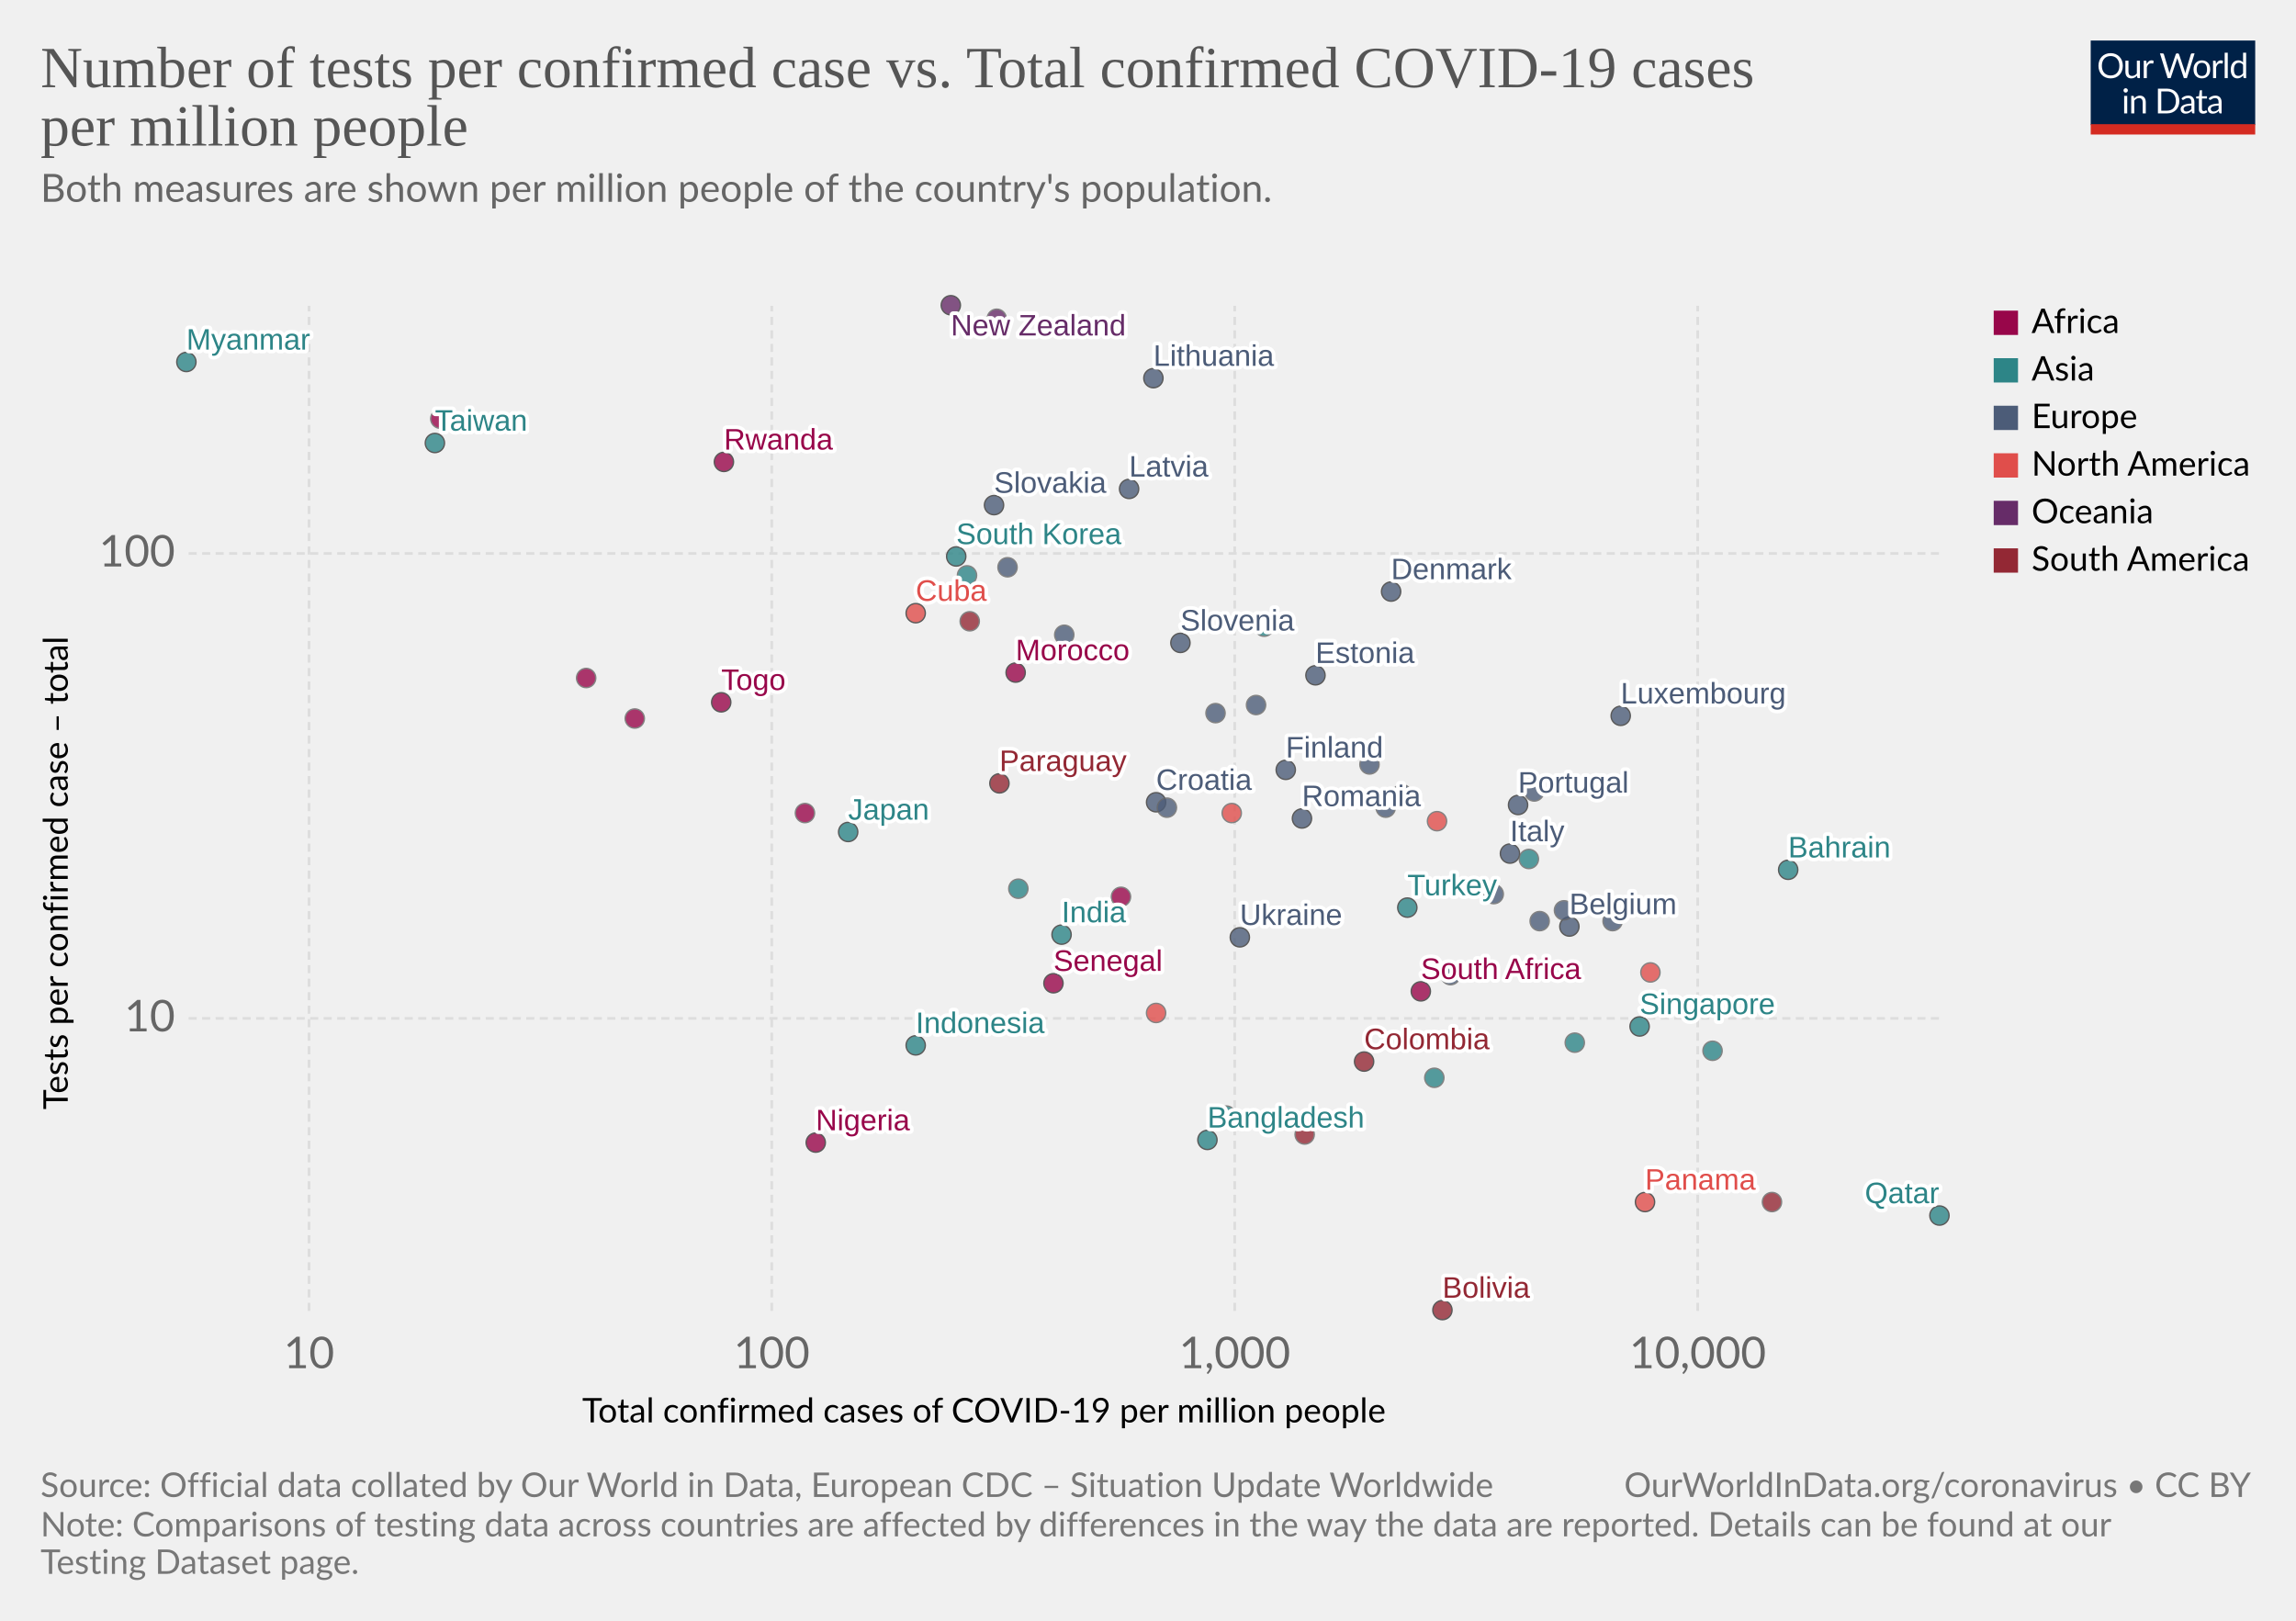
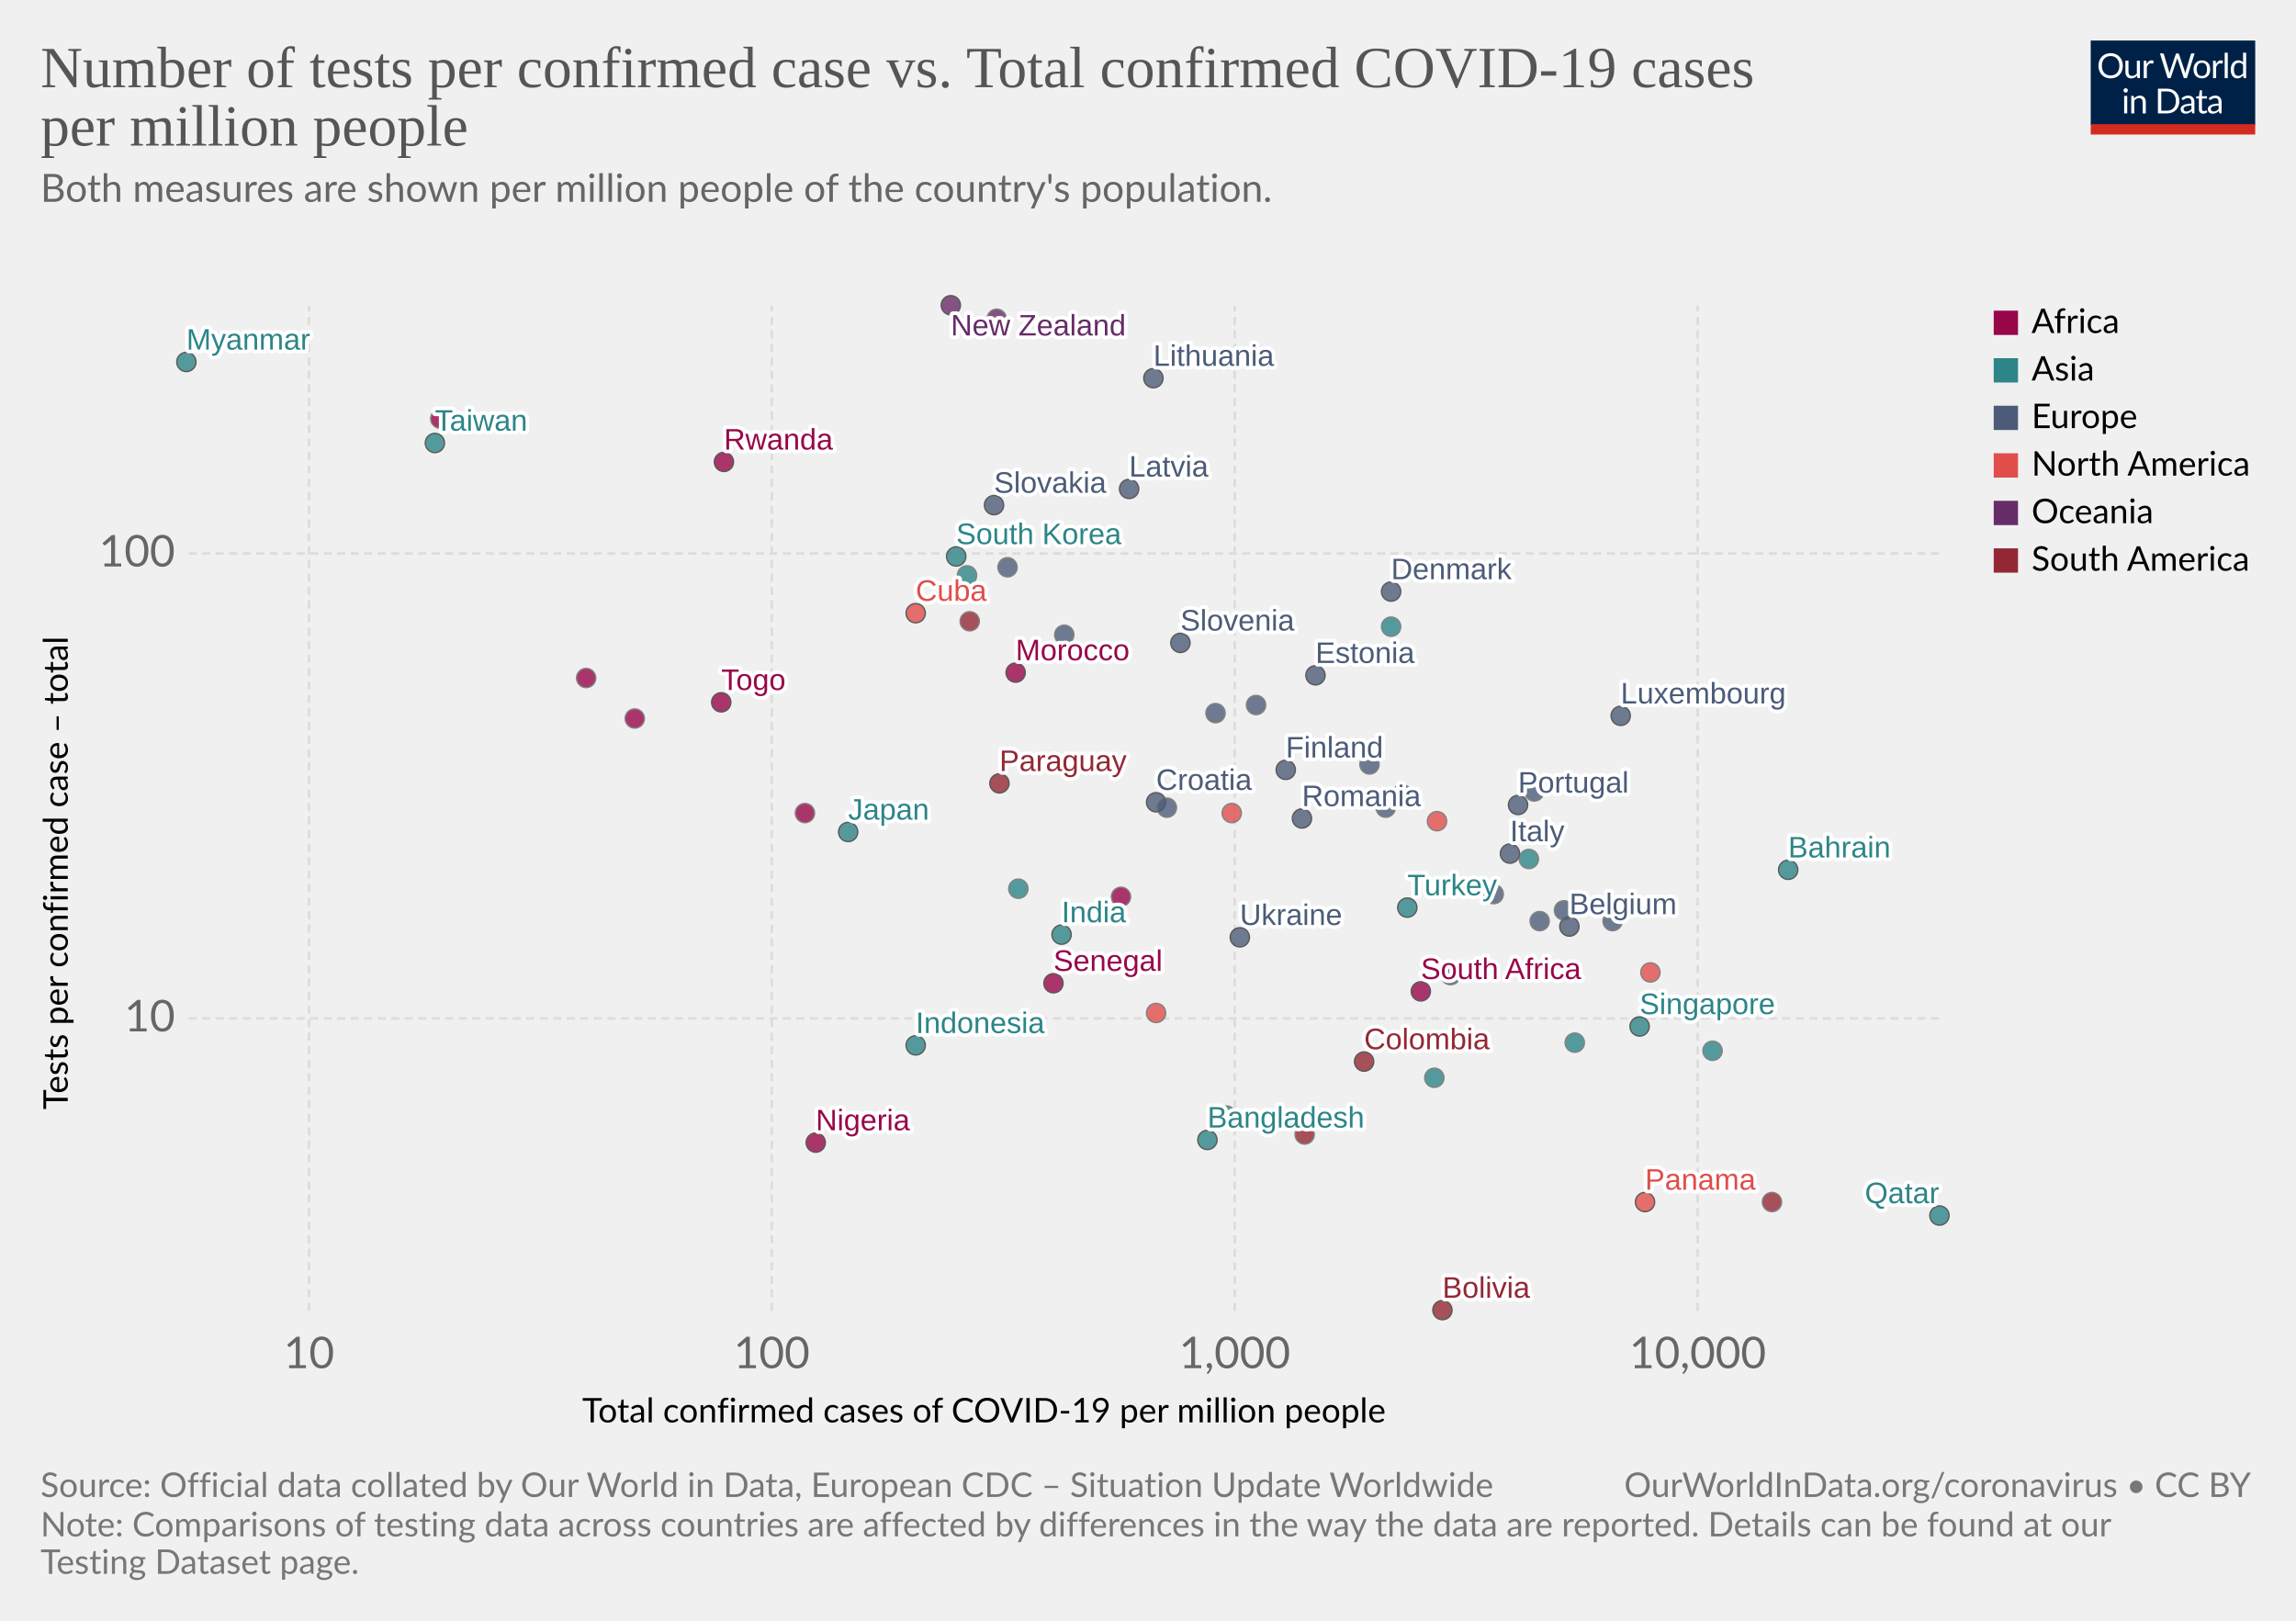
<svg xmlns="http://www.w3.org/2000/svg" version="1.1" style="background-color:#fff;-webkit-font-smoothing:antialiased" width="850" height="600" viewBox="0 0 850 600" font-family="Lato,'Helvetica Neue',Helvetica,Arial,sans-serif" font-size="18" text-rendering="optimizeLegibility">
  <g class="HeaderView">
    <g transform="matrix(.29 0 0 .29 774 15)">
      <svg width="210" height="120" viewBox="0 0 210 120" fill="none">
        <g clip-path="url(#clip0)">
          <path d="M0 0h210v107.89H0V0z" fill="#002147" />
          <path d="M40.98 32.25c0 2.36-.38 4.53-1.12 6.51a14.26 14.26 0 01-8.1 8.4c-1.9.78-4.02 1.17-6.34 1.17a16.6 16.6 0 01-6.33-1.17 14.31 14.31 0 01-8.08-8.4 18.29 18.29 0 01-1.12-6.51c0-2.36.38-4.53 1.12-6.5a14.32 14.32 0 018.07-8.44c1.92-.8 4.03-1.19 6.34-1.19 2.32 0 4.43.4 6.34 1.19 1.92.8 3.56 1.9 4.93 3.34a14.87 14.87 0 013.17 5.1 18.1 18.1 0 011.12 6.5zm-4.38 0c0-1.94-.26-3.68-.8-5.22a10.91 10.91 0 00-2.24-3.89 9.68 9.68 0 00-3.52-2.46 11.95 11.95 0 00-4.62-.86c-1.68 0-3.21.28-4.6.86a9.88 9.88 0 00-3.54 2.46 10.91 10.91 0 00-2.24 3.9c-.53 1.53-.8 3.27-.8 5.2 0 1.94.27 3.68.8 5.22a11.17 11.17 0 002.24 3.9 10.01 10.01 0 003.55 2.44c1.38.56 2.9.83 4.6.83 1.7 0 3.24-.27 4.61-.83a9.8 9.8 0 003.52-2.44 11.17 11.17 0 002.25-3.9c.53-1.54.8-3.28.8-5.21zm26.22-6.54V48H60.5c-.56 0-.9-.27-1.05-.81l-.31-2.4a12.45 12.45 0 01-3.26 2.6c-1.2.64-2.58.96-4.13.96-1.22 0-2.3-.2-3.24-.6a6.52 6.52 0 01-2.33-1.7 7.37 7.37 0 01-1.43-2.67c-.3-1.04-.46-2.2-.46-3.45V25.7h3.91v14.22c0 1.68.38 2.99 1.15 3.91.77.93 1.96 1.39 3.54 1.39 1.16 0 2.24-.27 3.23-.82a10.42 10.42 0 002.8-2.28V25.7h3.91zm8.61 4.47a9.94 9.94 0 012.6-3.56 5.64 5.64 0 013.76-1.3c.47 0 .92.05 1.34.15.44.1.83.27 1.17.49l-.3 2.92c-.09.37-.3.55-.66.55-.2 0-.5-.04-.9-.13a6.21 6.21 0 00-3.24.18c-.54.2-1.03.5-1.47.92-.42.4-.81.9-1.17 1.5-.33.58-.64 1.26-.92 2.02V48H67.7V25.71h2.25c.42 0 .72.08.88.25.16.16.27.44.33.83l.26 3.39zm61.16-13.7L122.75 48h-3.82l-7.99-24.05a21.95 21.95 0 01-.42-1.58 38.36 38.36 0 01-.44 1.58L102.05 48h-3.83L88.4 16.47h3.54c.38 0 .7.1.95.29.26.2.43.43.5.73l6.52 21.9c.1.4.2.83.28 1.28.1.46.2.94.29 1.46l.3-1.46c.12-.47.25-.9.38-1.27l7.41-21.91c.1-.25.26-.48.51-.69.27-.22.58-.33.95-.33h1.23c.38 0 .69.1.92.29.24.2.41.43.53.73l7.4 21.9a28.4 28.4 0 01.68 2.62 29.52 29.52 0 01.52-2.61l6.54-21.91c.07-.27.23-.5.48-.7.27-.21.58-.32.95-.32h3.32zm9.35 8.88c1.63 0 3.1.27 4.4.82a9.43 9.43 0 015.46 5.94c.5 1.4.74 2.98.74 4.73 0 1.76-.25 3.34-.74 4.75a9.43 9.43 0 01-5.46 5.92c-1.3.52-2.77.79-4.4.79-1.64 0-3.12-.27-4.44-.8a9.42 9.42 0 01-3.35-2.3c-.92-1-1.63-2.2-2.13-3.61-.49-1.41-.73-3-.73-4.75s.24-3.33.73-4.73c.5-1.43 1.2-2.64 2.13-3.63a9.4 9.4 0 013.35-2.31c1.32-.55 2.8-.82 4.44-.82zm0 19.89c2.2 0 3.84-.73 4.93-2.2 1.08-1.48 1.63-3.54 1.63-6.18 0-2.66-.55-4.72-1.63-6.2-1.09-1.49-2.73-2.23-4.93-2.23-1.12 0-2.09.2-2.93.57a5.7 5.7 0 00-2.06 1.65 7.5 7.5 0 00-1.24 2.67c-.26 1.04-.4 2.22-.4 3.54 0 2.64.55 4.7 1.64 6.18 1.1 1.47 2.76 2.2 4.99 2.2zm17.97-15.07a9.94 9.94 0 012.6-3.56 5.64 5.64 0 013.76-1.3c.47 0 .91.05 1.34.15.44.1.83.27 1.16.49l-.28 2.92c-.09.37-.31.55-.66.55-.2 0-.5-.04-.9-.13a6.2 6.2 0 00-3.24.18c-.54.2-1.03.5-1.47.92-.43.4-.82.9-1.17 1.5a13.1 13.1 0 00-.92 2.02V48h-3.94V25.71h2.24c.43 0 .72.08.88.25.17.16.28.44.33.83l.27 3.39zm15.04-14.59V48h-3.92V15.6h3.92zm19.55 15.43a6.22 6.22 0 00-2.38-2.05 6.7 6.7 0 00-2.86-.6c-2.07 0-3.66.75-4.77 2.23-1.12 1.48-1.68 3.6-1.68 6.33 0 1.46.13 2.7.38 3.74a7.29 7.29 0 001.1 2.56 4.35 4.35 0 001.78 1.45c.7.3 1.5.46 2.4.46 1.29 0 2.41-.3 3.36-.88a9.6 9.6 0 002.67-2.49V31.02zm3.91-15.43V48h-2.33c-.56 0-.9-.27-1.06-.81l-.35-2.71a12.13 12.13 0 01-3.25 2.77 8.28 8.28 0 01-4.23 1.06 7.31 7.31 0 01-6.14-2.9c-.73-.96-1.3-2.15-1.69-3.57a18.35 18.35 0 01.07-9.48 11.29 11.29 0 011.89-3.7 8.7 8.7 0 017.06-3.34 7.96 7.96 0 016.12 2.62V15.59h3.91zM46.61 70.71V93H42.7V70.71h3.91zm.84-7c0 .39-.08.75-.24 1.09a2.81 2.81 0 01-1.52 1.47 2.67 2.67 0 01-2.16 0 2.9 2.9 0 01-1.45-1.47 2.67 2.67 0 010-2.16c.15-.35.35-.65.6-.9.25-.27.53-.47.85-.62a2.67 2.67 0 012.16 0c.35.15.65.35.9.62.27.25.47.55.62.9.16.34.24.7.24 1.08zm7.97 10.24c.49-.54 1-1.04 1.54-1.48a9.85 9.85 0 013.66-1.84 8.96 8.96 0 015.43.35c.94.4 1.72.97 2.33 1.71a7.36 7.36 0 011.43 2.67c.32 1.04.49 2.19.49 3.45V93h-3.94V78.81c0-1.69-.4-3-1.17-3.92-.76-.93-1.93-1.4-3.5-1.4a6.6 6.6 0 00-3.25.83c-1 .56-1.92 1.31-2.77 2.27V93h-3.94V70.71h2.35c.56 0 .9.28 1.04.82l.3 2.42zm57.7 3.3c0 2.36-.37 4.5-1.11 6.44a14.3 14.3 0 01-3.17 4.98 14.1 14.1 0 01-4.93 3.2c-1.9.76-4.02 1.13-6.33 1.13H85.8V61.47h11.77c2.31 0 4.42.39 6.33 1.15a13.8 13.8 0 018.1 8.18 17.75 17.75 0 011.12 6.45zm-4.37 0c0-1.94-.26-3.67-.8-5.2a10.94 10.94 0 00-2.23-3.87 9.57 9.57 0 00-3.53-2.42 12.23 12.23 0 00-4.61-.83h-7.5v24.62h7.5c1.7 0 3.24-.28 4.61-.84a9.7 9.7 0 003.53-2.4 10.94 10.94 0 002.24-3.87c.53-1.53.8-3.26.8-5.2zm19.8 5.72c-1.8.06-3.34.2-4.62.44-1.26.22-2.3.51-3.1.88-.8.36-1.37.8-1.74 1.3-.35.5-.53 1.05-.53 1.67 0 .58.1 1.1.3 1.52a3 3 0 00.76 1.05c.34.27.73.46 1.17.6.45.11.94.17 1.45.17a7.28 7.28 0 003.5-.81 11.95 11.95 0 002.82-2.2v-4.62zm-12.65-9.11a12.73 12.73 0 013.98-2.66c1.43-.59 3-.88 4.73-.88 1.25 0 2.36.2 3.33.61a6.81 6.81 0 013.94 4.38c.33 1.04.5 2.19.5 3.43V93h-1.74a1.8 1.8 0 01-.88-.18c-.2-.13-.36-.38-.48-.74l-.44-2.12c-.59.55-1.16 1.03-1.72 1.46a9.48 9.48 0 01-3.74 1.7c-.69.15-1.46.23-2.3.23-.87 0-1.69-.12-2.45-.35a5.34 5.34 0 01-3.34-2.93 6.64 6.64 0 01-.49-2.64c0-.88.25-1.72.73-2.53a6.33 6.33 0 012.35-2.17c1.09-.63 2.5-1.15 4.25-1.54 1.75-.41 3.89-.65 6.42-.7v-1.75c0-1.73-.37-3.03-1.12-3.91-.75-.9-1.84-1.34-3.28-1.34-.97 0-1.78.12-2.44.37-.64.23-1.2.5-1.7.81l-1.23.82c-.33.23-.67.35-1 .35-.27 0-.5-.07-.69-.2a2.1 2.1 0 01-.48-.53l-.7-1.25zm27.67 19.5c-1.76 0-3.12-.5-4.07-1.48-.94-.98-1.41-2.4-1.41-4.25V74h-2.68a.9.9 0 01-.6-.2c-.16-.14-.24-.36-.24-.66v-1.56l3.65-.46.9-6.89a.9.9 0 01.29-.52.88.88 0 01.62-.22H142v7.67h6.44V74H142v13.38c0 .94.22 1.63.68 2.09.45.45 1.04.68 1.76.68a3.21 3.21 0 001.85-.53l.55-.35c.16-.12.3-.18.41-.18.2 0 .4.13.55.38l1.15 1.87a7.45 7.45 0 01-2.44 1.5c-.96.35-1.94.52-2.95.52zm19.68-10.4c-1.8.07-3.34.21-4.62.45-1.26.22-2.3.51-3.1.88-.8.36-1.37.8-1.74 1.3-.35.5-.53 1.05-.53 1.67 0 .58.1 1.1.3 1.52.18.42.44.77.76 1.05.34.27.73.46 1.17.6.45.11.94.17 1.45.17a7.3 7.3 0 003.5-.81 12.04 12.04 0 002.82-2.2v-4.62zm-12.65-9.1a12.72 12.72 0 013.99-2.66c1.42-.59 3-.88 4.72-.88 1.25 0 2.36.2 3.33.61a6.81 6.81 0 013.94 4.38c.33 1.04.5 2.19.5 3.43V93h-1.74a1.8 1.8 0 01-.88-.18c-.2-.13-.36-.38-.48-.74l-.44-2.12c-.59.55-1.16 1.03-1.72 1.46a9.48 9.48 0 01-3.74 1.7c-.69.15-1.46.23-2.3.23-.87 0-1.69-.12-2.45-.35a5.33 5.33 0 01-3.34-2.93 6.62 6.62 0 01-.49-2.64c0-.88.25-1.72.73-2.53a6.33 6.33 0 012.35-2.17c1.09-.63 2.5-1.15 4.25-1.54a31.2 31.2 0 016.42-.7v-1.75c0-1.73-.37-3.03-1.12-3.91-.75-.9-1.84-1.34-3.28-1.34-.97 0-1.78.12-2.44.37-.64.23-1.2.5-1.7.81-.46.3-.87.57-1.22.82-.34.23-.68.35-1.02.35-.26 0-.49-.07-.68-.2a1.88 1.88 0 01-.48-.53l-.7-1.25z" fill="#fff" />
          <path fill="#D42B21" d="M0 106.79h210V120H0z" />
        </g>
        <defs>
          <clipPath id="clip0">
            <path fill="#fff" d="M0 0h210v120H0z" />
          </clipPath>
        </defs>
      </svg>
    </g>
    <a href="https://ourworldindata.org/grapher/number-of-tests-per-confirmed-case-vs-total-confirmed-cases-of-covid-19-per-million-people" target="_blank" font-family="&quot;Playfair Display&quot;,Georgia,&quot;Times New Roman&quot;,serif">
      <text font-size="21.6" x="15" y="32.3" fill="#555">
        <tspan x="15" y="32.28">Number of tests per confirmed case vs. Total confirmed COVID-19 cases</tspan>
        <tspan x="15" y="53.88">per million people</tspan>
      </text>
    </a>
    <text font-size="14.4" x="15" y="74.7" fill="#666">
      <tspan x="15" y="74.72">Both measures are shown per million people of the country's population.</tspan>
      <tspan x="15" y="92" />
    </text>
  </g>
  <g class="ScatterPlot">
    <g class="AxisBoxView">
      <g class="HorizontalAxis">
        <text font-size="12.6" x="215.5" y="526.6">
          <tspan x="215.53" y="526.58">Total confirmed cases of COVID-19 per million people</tspan>
        </text>
        <text x="114.4" y="506.5" fill="#666" text-anchor="middle" font-size="16.2">10</text>
        <text x="285.7" y="506.5" fill="#666" text-anchor="middle" font-size="16.2">100</text>
        <text x="457.1" y="506.5" fill="#666" text-anchor="middle" font-size="16.2">1,000</text>
        <text x="628.5" y="506.5" fill="#666" text-anchor="middle" font-size="16.2">10,000</text>
      </g>
      <g class="VerticalAxis">
        <text font-size="12.6" x="-410.7" y="25.1" transform="rotate(-90)">
          <tspan x="-410.74" y="25.08">Tests per confirmed case – total</tspan>
        </text>
        <text x="64.82" y="377" fill="#666" dominant-baseline="middle" text-anchor="end" font-size="16.2">10</text>
        <text x="64.82" y="204.9" fill="#666" dominant-baseline="middle" text-anchor="end" font-size="16.2">100</text>
      </g>
      <g class="AxisGridLines horizontalLines" stroke="#ddd" stroke-dasharray="3,2">
        <path d="M69.82 377h648.27M69.82 204.9h648.27" />
      </g>
      <g class="AxisGridLines verticalLines" stroke="#ddd" stroke-dasharray="3,2">
        <path d="M114.4 485.3V113.2M285.7 485.3V113.2M457.1 485.3V113.2M628.5 485.3V113.2" />
      </g>
    </g>
    <g class="PointsWithLabels clickable" clip-path="url(#a)" font-family="Arial, sans-serif">
      <path fill="rgba(255,255,255,0)" d="M69.82 113.2H718.1v372.1H69.82z" />
      <defs>
        <clipPath id="a">
          <path d="M59.82 103.2H728.1v392.1H59.82z" />
        </clipPath>
      </defs>
      <g class="key-South-Korea_0">
        <circle cx="354" cy="206" r="3.57" fill="#2D8587" opacity=".8" stroke="#333" stroke-width=".5" />
      </g>
      <g class="key-Finland_0">
        <circle cx="476" cy="285" r="3.57" fill="#4C5C78" opacity=".8" stroke="#333" stroke-width=".5" />
      </g>
      <g class="key-Japan_0">
        <circle cx="314" cy="308" r="3.57" fill="#2D8587" opacity=".8" stroke="#333" stroke-width=".5" />
      </g>
      <g class="key-Malaysia_0">
        <circle cx="358" cy="213" r="3.57" fill="#2D8587" opacity=".8" stroke="#666" stroke-width=".5" />
      </g>
      <g class="key-Italy_0">
        <circle cx="559" cy="316" r="3.57" fill="#4C5C78" opacity=".8" stroke="#333" stroke-width=".5" />
      </g>
+       <g class="key-Switzerland_0">
+         <circle cx="553" cy="331" r="3.57" fill="#4C5C78" opacity=".8" stroke="#666" stroke-width=".5" />
+       </g>
      <g class="key-Austria_0">
        <circle cx="507" cy="283" r="3.57" fill="#4C5C78" opacity=".8" stroke="#666" stroke-width=".5" />
      </g>
-       <g class="key-Switzerland_0">
-         <circle cx="553" cy="331" r="3.57" fill="#4C5C78" opacity=".8" stroke="#666" stroke-width=".5" />
-       </g>
      <g class="key-Denmark_0">
        <circle cx="515" cy="219" r="3.57" fill="#4C5C78" opacity=".8" stroke="#333" stroke-width=".5" />
      </g>
      <g class="key-Estonia_0">
        <circle cx="487" cy="250" r="3.57" fill="#4C5C78" opacity=".8" stroke="#333" stroke-width=".5" />
      </g>
      <g class="key-Lithuania_0">
        <circle cx="427" cy="140" r="3.57" fill="#4C5C78" opacity=".8" stroke="#333" stroke-width=".5" />
      </g>
      <g class="key-Belgium_0">
        <circle cx="581" cy="343" r="3.57" fill="#4C5C78" opacity=".8" stroke="#333" stroke-width=".5" />
      </g>
      <g class="key-Czech-Republic_0">
        <circle cx="465" cy="261" r="3.57" fill="#4C5C78" opacity=".8" stroke="#666" stroke-width=".5" />
      </g>
+       <g class="key-Latvia_0">
+         <circle cx="418" cy="181" r="3.57" fill="#4C5C78" opacity=".8" stroke="#333" stroke-width=".5" />
+       </g>
+       <g class="key-Morocco_0">
+         <circle cx="376" cy="249" r="3.57" fill="#98064A" opacity=".8" stroke="#333" stroke-width=".5" />
+       </g>
+       <g class="key-Portugal_0">
+         <circle cx="562" cy="298" r="3.57" fill="#4C5C78" opacity=".8" stroke="#333" stroke-width=".5" />
+       </g>
+       <g class="key-Senegal_0">
+         <circle cx="390" cy="364" r="3.57" fill="#98064A" opacity=".8" stroke="#333" stroke-width=".5" />
+       </g>
+       <g class="key-Croatia_0">
+         <circle cx="428" cy="297" r="3.57" fill="#4C5C78" opacity=".8" stroke="#333" stroke-width=".5" />
+       </g>
      <g class="key-Belarus_0">
        <circle cx="597" cy="341" r="3.57" fill="#4C5C78" opacity=".8" stroke="#666" stroke-width=".5" />
      </g>
-       <g class="key-Croatia_0">
-         <circle cx="428" cy="297" r="3.57" fill="#4C5C78" opacity=".8" stroke="#333" stroke-width=".5" />
-       </g>
      <g class="key-Greece_0">
        <circle cx="373" cy="210" r="3.57" fill="#4C5C78" opacity=".8" stroke="#666" stroke-width=".5" />
      </g>
-       <g class="key-Latvia_0">
-         <circle cx="418" cy="181" r="3.57" fill="#4C5C78" opacity=".8" stroke="#333" stroke-width=".5" />
-       </g>
-       <g class="key-Morocco_0">
-         <circle cx="376" cy="249" r="3.57" fill="#98064A" opacity=".8" stroke="#333" stroke-width=".5" />
-       </g>
-       <g class="key-Portugal_0">
-         <circle cx="562" cy="298" r="3.57" fill="#4C5C78" opacity=".8" stroke="#333" stroke-width=".5" />
-       </g>
-       <g class="key-Senegal_0">
-         <circle cx="390" cy="364" r="3.57" fill="#98064A" opacity=".8" stroke="#333" stroke-width=".5" />
-       </g>
      <g class="key-Bahrain_0">
        <circle cx="662" cy="322" r="3.57" fill="#2D8587" opacity=".8" stroke="#333" stroke-width=".5" />
      </g>
      <g class="key-Russia_0">
        <circle cx="568" cy="293" r="3.57" fill="#4C5C78" opacity=".8" stroke="#666" stroke-width=".5" />
      </g>
+       <g class="key-South-Africa_0">
+         <circle cx="526" cy="367" r="3.57" fill="#98064A" opacity=".8" stroke="#333" stroke-width=".5" />
+       </g>
+       <g class="key-Taiwan_0">
+         <circle cx="161" cy="164" r="3.57" fill="#2D8587" opacity=".8" stroke="#333" stroke-width=".5" />
+       </g>
      <g class="key-Poland_0">
        <circle cx="450" cy="264" r="3.57" fill="#4C5C78" opacity=".8" stroke="#666" stroke-width=".5" />
      </g>
-       <g class="key-South-Africa_0">
-         <circle cx="526" cy="367" r="3.57" fill="#98064A" opacity=".8" stroke="#333" stroke-width=".5" />
-       </g>
-       <g class="key-Taiwan_0">
-         <circle cx="161" cy="164" r="3.57" fill="#2D8587" opacity=".8" stroke="#333" stroke-width=".5" />
-       </g>
      <g class="key-Hungary_0">
        <circle cx="394" cy="235" r="3.57" fill="#4C5C78" opacity=".8" stroke="#666" stroke-width=".5" />
      </g>
+       <g class="key-Serbia_0">
+         <circle cx="513" cy="299" r="3.57" fill="#4C5C78" opacity=".8" stroke="#666" stroke-width=".5" />
+       </g>
      <g class="key-Colombia_0">
        <circle cx="505" cy="393" r="3.57" fill="#932834" opacity=".8" stroke="#333" stroke-width=".5" />
      </g>
-       <g class="key-Serbia_0">
-         <circle cx="513" cy="299" r="3.57" fill="#4C5C78" opacity=".8" stroke="#666" stroke-width=".5" />
-       </g>
      <g class="key-Togo_0">
        <circle cx="267" cy="260" r="3.57" fill="#98064A" opacity=".8" stroke="#333" stroke-width=".5" />
      </g>
      <g class="key-United-States_0">
        <circle cx="611" cy="360" r="3.57" fill="#E04E4B" opacity=".8" stroke="#666" stroke-width=".5" />
      </g>
      <g class="key-Germany_0">
        <circle cx="519" cy="294" r="3.57" fill="#4C5C78" opacity=".8" stroke="#666" stroke-width=".5" />
      </g>
      <g class="key-Bangladesh_0">
        <circle cx="447" cy="422" r="3.57" fill="#2D8587" opacity=".8" stroke="#333" stroke-width=".5" />
      </g>
      <g class="key-New-Zealand_0">
        <circle cx="352" cy="113" r="3.57" fill="#662C68" opacity=".8" stroke="#333" stroke-width=".5" />
      </g>
      <g class="key-Panama_0">
        <circle cx="609" cy="445" r="3.57" fill="#E04E4B" opacity=".8" stroke="#333" stroke-width=".5" />
      </g>
      <g class="key-Paraguay_0">
        <circle cx="370" cy="290" r="3.57" fill="#932834" opacity=".8" stroke="#333" stroke-width=".5" />
      </g>
      <g class="key-Costa-Rica_0">
        <circle cx="428" cy="375" r="3.57" fill="#E04E4B" opacity=".8" stroke="#666" stroke-width=".5" />
      </g>
      <g class="key-Pakistan_0">
        <circle cx="454" cy="413" r="3.57" fill="#2D8587" opacity=".8" stroke="#666" stroke-width=".5" />
      </g>
      <g class="key-Romania_0">
        <circle cx="482" cy="303" r="3.57" fill="#4C5C78" opacity=".8" stroke="#333" stroke-width=".5" />
      </g>
      <g class="key-Slovenia_0">
        <circle cx="437" cy="238" r="3.57" fill="#4C5C78" opacity=".8" stroke="#333" stroke-width=".5" />
      </g>
      <g class="key-India_0">
        <circle cx="393" cy="346" r="3.57" fill="#2D8587" opacity=".8" stroke="#333" stroke-width=".5" />
      </g>
      <g class="key-Qatar_0">
        <circle cx="718" cy="450" r="3.57" fill="#2D8587" opacity=".8" stroke="#333" stroke-width=".5" />
      </g>
      <g class="key-Bolivia_0">
        <circle cx="534" cy="485" r="3.57" fill="#932834" opacity=".8" stroke="#333" stroke-width=".5" />
      </g>
+       <g class="key-Slovakia_0">
+         <circle cx="368" cy="187" r="3.57" fill="#4C5C78" opacity=".8" stroke="#333" stroke-width=".5" />
+       </g>
      <g class="key-Kazakhstan_0">
-         <circle cx="468" cy="232" r="3.57" fill="#2D8587" opacity=".8" stroke="#666" stroke-width=".5" />
+         <circle cx="515" cy="232" r="3.57" fill="#2D8587" opacity=".8" stroke="#666" stroke-width=".5" />
      </g>
      <g class="key-Netherlands_0">
        <circle cx="537" cy="361" r="3.57" fill="#4C5C78" opacity=".8" stroke="#666" stroke-width=".5" />
      </g>
-       <g class="key-Slovakia_0">
-         <circle cx="368" cy="187" r="3.57" fill="#4C5C78" opacity=".8" stroke="#333" stroke-width=".5" />
-       </g>
      <g class="key-Maldives_0">
        <circle cx="566" cy="318" r="3.57" fill="#2D8587" opacity=".8" stroke="#666" stroke-width=".5" />
      </g>
      <g class="key-Indonesia_0">
        <circle cx="339" cy="387" r="3.57" fill="#2D8587" opacity=".8" stroke="#333" stroke-width=".5" />
      </g>
+       <g class="key-Kenya_0">
+         <circle cx="298" cy="301" r="3.57" fill="#98064A" opacity=".8" stroke="#666" stroke-width=".5" />
+       </g>
      <g class="key-Ethiopia_0">
        <circle cx="235" cy="266" r="3.57" fill="#98064A" opacity=".8" stroke="#666" stroke-width=".5" />
      </g>
-       <g class="key-Kenya_0">
-         <circle cx="298" cy="301" r="3.57" fill="#98064A" opacity=".8" stroke="#666" stroke-width=".5" />
-       </g>
      <g class="key-Turkey_0">
        <circle cx="521" cy="336" r="3.57" fill="#2D8587" opacity=".8" stroke="#333" stroke-width=".5" />
      </g>
+       <g class="key-Ireland_0">
+         <circle cx="579" cy="337" r="3.57" fill="#4C5C78" opacity=".8" stroke="#666" stroke-width=".5" />
+       </g>
      <g class="key-Canada_0">
        <circle cx="532" cy="304" r="3.57" fill="#E04E4B" opacity=".8" stroke="#666" stroke-width=".5" />
      </g>
-       <g class="key-Ireland_0">
-         <circle cx="579" cy="337" r="3.57" fill="#4C5C78" opacity=".8" stroke="#666" stroke-width=".5" />
-       </g>
      <g class="key-Australia_0">
        <circle cx="369" cy="118" r="3.57" fill="#662C68" opacity=".8" stroke="#666" stroke-width=".5" />
      </g>
      <g class="key-Cuba_0">
        <circle cx="339" cy="227" r="3.57" fill="#E04E4B" opacity=".8" stroke="#333" stroke-width=".5" />
      </g>
      <g class="key-Uruguay_0">
        <circle cx="359" cy="230" r="3.57" fill="#932834" opacity=".8" stroke="#666" stroke-width=".5" />
      </g>
+       <g class="key-Chile_0">
+         <circle cx="656" cy="445" r="3.57" fill="#932834" opacity=".8" stroke="#666" stroke-width=".5" />
+       </g>
      <g class="key-Luxembourg_0">
        <circle cx="600" cy="265" r="3.57" fill="#4C5C78" opacity=".8" stroke="#333" stroke-width=".5" />
      </g>
-       <g class="key-Chile_0">
-         <circle cx="656" cy="445" r="3.57" fill="#932834" opacity=".8" stroke="#666" stroke-width=".5" />
+       <g class="key-Philippines_0">
+         <circle cx="377" cy="329" r="3.57" fill="#2D8587" opacity=".8" stroke="#666" stroke-width=".5" />
      </g>
      <g class="key-Myanmar_0">
        <circle cx="69" cy="134" r="3.57" fill="#2D8587" opacity=".8" stroke="#333" stroke-width=".5" />
      </g>
-       <g class="key-Philippines_0">
-         <circle cx="377" cy="329" r="3.57" fill="#2D8587" opacity=".8" stroke="#666" stroke-width=".5" />
-       </g>
      <g class="key-Iran_0">
        <circle cx="531" cy="399" r="3.57" fill="#2D8587" opacity=".8" stroke="#666" stroke-width=".5" />
      </g>
      <g class="key-Rwanda_0">
        <circle cx="268" cy="171" r="3.57" fill="#98064A" opacity=".8" stroke="#333" stroke-width=".5" />
      </g>
      <g class="key-Uganda_0">
        <circle cx="163" cy="155" r="3.57" fill="#98064A" opacity=".8" stroke="#666" stroke-width=".5" />
      </g>
      <g class="key-Singapore_0">
        <circle cx="607" cy="380" r="3.57" fill="#2D8587" opacity=".8" stroke="#333" stroke-width=".5" />
      </g>
+       <g class="key-Nigeria_0">
+         <circle cx="302" cy="423" r="3.57" fill="#98064A" opacity=".8" stroke="#333" stroke-width=".5" />
+       </g>
      <g class="key-Argentina_0">
        <circle cx="483" cy="420" r="3.57" fill="#932834" opacity=".8" stroke="#666" stroke-width=".5" />
-       </g>
-       <g class="key-Nigeria_0">
-         <circle cx="302" cy="423" r="3.57" fill="#98064A" opacity=".8" stroke="#333" stroke-width=".5" />
      </g>
      <g class="key-Ukraine_0">
        <circle cx="459" cy="347" r="3.57" fill="#4C5C78" opacity=".8" stroke="#333" stroke-width=".5" />
      </g>
      <g class="key-Ghana_0">
        <circle cx="415" cy="332" r="3.57" fill="#98064A" opacity=".8" stroke="#666" stroke-width=".5" />
      </g>
      <g class="key-El-Salvador_0">
        <circle cx="456" cy="301" r="3.57" fill="#E04E4B" opacity=".8" stroke="#666" stroke-width=".5" />
      </g>
      <g class="key-Bulgaria_0">
        <circle cx="432" cy="299" r="3.57" fill="#4C5C78" opacity=".8" stroke="#666" stroke-width=".5" />
      </g>
      <g class="key-United-Kingdom_0">
        <circle cx="570" cy="341" r="3.57" fill="#4C5C78" opacity=".8" stroke="#666" stroke-width=".5" />
      </g>
      <g class="key-Saudi-Arabia_0">
        <circle cx="583" cy="386" r="3.57" fill="#2D8587" opacity=".8" stroke="#666" stroke-width=".5" />
      </g>
      <g class="key-Zimbabwe_0">
        <circle cx="217" cy="251" r="3.57" fill="#98064A" opacity=".8" stroke="#666" stroke-width=".5" />
      </g>
      <g class="key-Kuwait_0">
        <circle cx="634" cy="389" r="3.57" fill="#2D8587" opacity=".8" stroke="#666" stroke-width=".5" />
      </g>
      <g class="backgroundLabels" fill="#333" font-size="11" font-weight="400">
        <text x="354" y="201.43" fill="#fff" stroke="#fff" stroke-linecap="round" stroke-linejoin="round" stroke-width=".25em">South Korea</text>
        <text x="354" y="201.43" fill="#2D8587">South Korea</text>
        <text x="476" y="280.43" fill="#fff" stroke="#fff" stroke-linecap="round" stroke-linejoin="round" stroke-width=".25em">Finland</text>
        <text x="476" y="280.43" fill="#4C5C78">Finland</text>
        <text x="314" y="303.43" fill="#fff" stroke="#fff" stroke-linecap="round" stroke-linejoin="round" stroke-width=".25em">Japan</text>
        <text x="314" y="303.43" fill="#2D8587">Japan</text>
        <text x="559" y="311.43" fill="#fff" stroke="#fff" stroke-linecap="round" stroke-linejoin="round" stroke-width=".25em">Italy</text>
        <text x="559" y="311.43" fill="#4C5C78">Italy</text>
        <text x="515" y="214.43" fill="#fff" stroke="#fff" stroke-linecap="round" stroke-linejoin="round" stroke-width=".25em">Denmark</text>
        <text x="515" y="214.43" fill="#4C5C78">Denmark</text>
        <text x="487" y="245.43" fill="#fff" stroke="#fff" stroke-linecap="round" stroke-linejoin="round" stroke-width=".25em">Estonia</text>
        <text x="487" y="245.43" fill="#4C5C78">Estonia</text>
        <text x="427" y="135.43" fill="#fff" stroke="#fff" stroke-linecap="round" stroke-linejoin="round" stroke-width=".25em">Lithuania</text>
        <text x="427" y="135.43" fill="#4C5C78">Lithuania</text>
        <text x="581" y="338.43" fill="#fff" stroke="#fff" stroke-linecap="round" stroke-linejoin="round" stroke-width=".25em">Belgium</text>
        <text x="581" y="338.43" fill="#4C5C78">Belgium</text>
-         <text x="428" y="292.43" fill="#fff" stroke="#fff" stroke-linecap="round" stroke-linejoin="round" stroke-width=".25em">Croatia</text>
-         <text x="428" y="292.43" fill="#4C5C78">Croatia</text>
        <text x="418" y="176.43" fill="#fff" stroke="#fff" stroke-linecap="round" stroke-linejoin="round" stroke-width=".25em">Latvia</text>
        <text x="418" y="176.43" fill="#4C5C78">Latvia</text>
        <text x="376" y="244.43" fill="#fff" stroke="#fff" stroke-linecap="round" stroke-linejoin="round" stroke-width=".25em">Morocco</text>
        <text x="376" y="244.43" fill="#98064A">Morocco</text>
        <text x="562" y="293.43" fill="#fff" stroke="#fff" stroke-linecap="round" stroke-linejoin="round" stroke-width=".25em">Portugal</text>
        <text x="562" y="293.43" fill="#4C5C78">Portugal</text>
        <text x="390" y="359.43" fill="#fff" stroke="#fff" stroke-linecap="round" stroke-linejoin="round" stroke-width=".25em">Senegal</text>
        <text x="390" y="359.43" fill="#98064A">Senegal</text>
+         <text x="428" y="292.43" fill="#fff" stroke="#fff" stroke-linecap="round" stroke-linejoin="round" stroke-width=".25em">Croatia</text>
+         <text x="428" y="292.43" fill="#4C5C78">Croatia</text>
        <text x="662" y="317.43" fill="#fff" stroke="#fff" stroke-linecap="round" stroke-linejoin="round" stroke-width=".25em">Bahrain</text>
        <text x="662" y="317.43" fill="#2D8587">Bahrain</text>
        <text x="526" y="362.43" fill="#fff" stroke="#fff" stroke-linecap="round" stroke-linejoin="round" stroke-width=".25em">South Africa</text>
        <text x="526" y="362.43" fill="#98064A">South Africa</text>
        <text x="161" y="159.43" fill="#fff" stroke="#fff" stroke-linecap="round" stroke-linejoin="round" stroke-width=".25em">Taiwan</text>
        <text x="161" y="159.43" fill="#2D8587">Taiwan</text>
        <text x="505" y="388.43" fill="#fff" stroke="#fff" stroke-linecap="round" stroke-linejoin="round" stroke-width=".25em">Colombia</text>
        <text x="505" y="388.43" fill="#932834">Colombia</text>
        <text x="267" y="255.43" fill="#fff" stroke="#fff" stroke-linecap="round" stroke-linejoin="round" stroke-width=".25em">Togo</text>
        <text x="267" y="255.43" fill="#98064A">Togo</text>
        <text x="447" y="417.43" fill="#fff" stroke="#fff" stroke-linecap="round" stroke-linejoin="round" stroke-width=".25em">Bangladesh</text>
        <text x="447" y="417.43" fill="#2D8587">Bangladesh</text>
        <text x="352" y="124.2" fill="#fff" stroke="#fff" stroke-linecap="round" stroke-linejoin="round" stroke-width=".25em">New Zealand</text>
        <text x="352" y="124.2" fill="#662C68">New Zealand</text>
        <text x="609" y="440.43" fill="#fff" stroke="#fff" stroke-linecap="round" stroke-linejoin="round" stroke-width=".25em">Panama</text>
        <text x="609" y="440.43" fill="#E04E4B">Panama</text>
        <text x="370" y="285.43" fill="#fff" stroke="#fff" stroke-linecap="round" stroke-linejoin="round" stroke-width=".25em">Paraguay</text>
        <text x="370" y="285.43" fill="#932834">Paraguay</text>
        <text x="482" y="298.43" fill="#fff" stroke="#fff" stroke-linecap="round" stroke-linejoin="round" stroke-width=".25em">Romania</text>
        <text x="482" y="298.43" fill="#4C5C78">Romania</text>
        <text x="437" y="233.43" fill="#fff" stroke="#fff" stroke-linecap="round" stroke-linejoin="round" stroke-width=".25em">Slovenia</text>
        <text x="437" y="233.43" fill="#4C5C78">Slovenia</text>
        <text x="393" y="341.43" fill="#fff" stroke="#fff" stroke-linecap="round" stroke-linejoin="round" stroke-width=".25em">India</text>
        <text x="393" y="341.43" fill="#2D8587">India</text>
        <text x="690.39" y="445.43" fill="#fff" stroke="#fff" stroke-linecap="round" stroke-linejoin="round" stroke-width=".25em">Qatar</text>
        <text x="690.39" y="445.43" fill="#2D8587">Qatar</text>
        <text x="534" y="480.43" fill="#fff" stroke="#fff" stroke-linecap="round" stroke-linejoin="round" stroke-width=".25em">Bolivia</text>
        <text x="534" y="480.43" fill="#932834">Bolivia</text>
        <text x="368" y="182.43" fill="#fff" stroke="#fff" stroke-linecap="round" stroke-linejoin="round" stroke-width=".25em">Slovakia</text>
        <text x="368" y="182.43" fill="#4C5C78">Slovakia</text>
        <text x="339" y="382.43" fill="#fff" stroke="#fff" stroke-linecap="round" stroke-linejoin="round" stroke-width=".25em">Indonesia</text>
        <text x="339" y="382.43" fill="#2D8587">Indonesia</text>
        <text x="521" y="331.43" fill="#fff" stroke="#fff" stroke-linecap="round" stroke-linejoin="round" stroke-width=".25em">Turkey</text>
        <text x="521" y="331.43" fill="#2D8587">Turkey</text>
        <text x="339" y="222.43" fill="#fff" stroke="#fff" stroke-linecap="round" stroke-linejoin="round" stroke-width=".25em">Cuba</text>
        <text x="339" y="222.43" fill="#E04E4B">Cuba</text>
        <text x="600" y="260.43" fill="#fff" stroke="#fff" stroke-linecap="round" stroke-linejoin="round" stroke-width=".25em">Luxembourg</text>
        <text x="600" y="260.43" fill="#4C5C78">Luxembourg</text>
        <text x="69" y="129.43" fill="#fff" stroke="#fff" stroke-linecap="round" stroke-linejoin="round" stroke-width=".25em">Myanmar</text>
        <text x="69" y="129.43" fill="#2D8587">Myanmar</text>
        <text x="268" y="166.43" fill="#fff" stroke="#fff" stroke-linecap="round" stroke-linejoin="round" stroke-width=".25em">Rwanda</text>
        <text x="268" y="166.43" fill="#98064A">Rwanda</text>
        <text x="607" y="375.43" fill="#fff" stroke="#fff" stroke-linecap="round" stroke-linejoin="round" stroke-width=".25em">Singapore</text>
        <text x="607" y="375.43" fill="#2D8587">Singapore</text>
        <text x="302" y="418.43" fill="#fff" stroke="#fff" stroke-linecap="round" stroke-linejoin="round" stroke-width=".25em">Nigeria</text>
        <text x="302" y="418.43" fill="#98064A">Nigeria</text>
        <text x="459" y="342.43" fill="#fff" stroke="#fff" stroke-linecap="round" stroke-linejoin="round" stroke-width=".25em">Ukraine</text>
        <text x="459" y="342.43" fill="#4C5C78">Ukraine</text>
      </g>
    </g>
    <g class="ScatterColorLegend clickable" cursor="pointer">
      <g class="legendMark">
        <path fill="#98064A" d="M738.09 115h9v9h-9z" />
        <text font-size="12.6" x="752.1" y="123.3">
          <tspan x="752.09" y="123.28">Africa</tspan>
        </text>
      </g>
      <g class="legendMark">
        <path fill="#2D8587" d="M738.09 132.6h9v9h-9z" />
        <text font-size="12.6" x="752.1" y="140.9">
          <tspan x="752.09" y="140.88">Asia</tspan>
        </text>
      </g>
      <g class="legendMark">
        <path fill="#4C5C78" d="M738.09 150.2h9v9h-9z" />
        <text font-size="12.6" x="752.1" y="158.5">
          <tspan x="752.09" y="158.48">Europe</tspan>
        </text>
      </g>
      <g class="legendMark">
        <path fill="#E04E4B" d="M738.09 167.8h9v9h-9z" />
        <text font-size="12.6" x="752.1" y="176.1">
          <tspan x="752.09" y="176.08">North America</tspan>
        </text>
      </g>
      <g class="legendMark">
        <path fill="#662C68" d="M738.09 185.4h9v9h-9z" />
        <text font-size="12.6" x="752.1" y="193.7">
          <tspan x="752.09" y="193.68">Oceania</tspan>
        </text>
      </g>
      <g class="legendMark">
        <path fill="#932834" d="M738.09 203h9v9h-9z" />
        <text font-size="12.6" x="752.1" y="211.3">
          <tspan x="752.09" y="211.28">South America</tspan>
        </text>
      </g>
    </g>
  </g>
  <g class="SourcesFooter" fill="#777">
    <g class="clickable" fill="#777">
      <text font-size="12.6" x="15" y="554.2">
        <tspan x="15" y="554.18">Source: Official data collated by Our World in Data, European CDC – Situation Update Worldwide</tspan>
      </text>
    </g>
    <text font-size="12.6" x="15" y="568.8">
      <tspan x="15" y="568.78">Note: Comparisons of testing data across countries are affected by differences in the way the data are reported. Details can be found at our</tspan>
      <tspan x="15" y="582.64">Testing Dataset page.</tspan>
    </text>
    <text font-size="12.6" x="601.3" y="554.2">
      <tspan x="601.27" y="554.18">
        <a target="_blank" href="https://ourworldindata.org/coronavirus" fill="#777">OurWorldInData.org/coronavirus</a> • <a class="cclogo" href="http://creativecommons.org/licenses/by/4.0/deed.en_US" target="_blank" fill="#777">CC BY</a>
      </tspan>
    </text>
  </g>
</svg>
